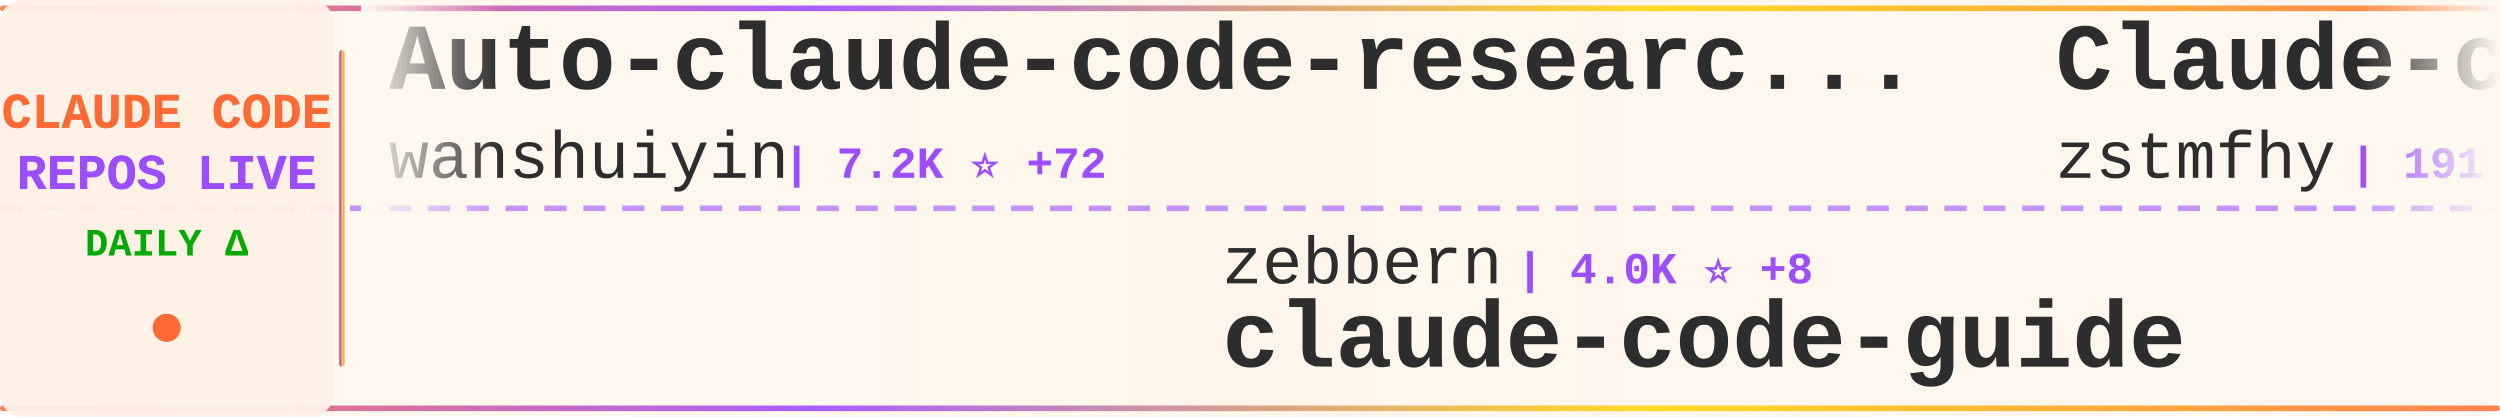
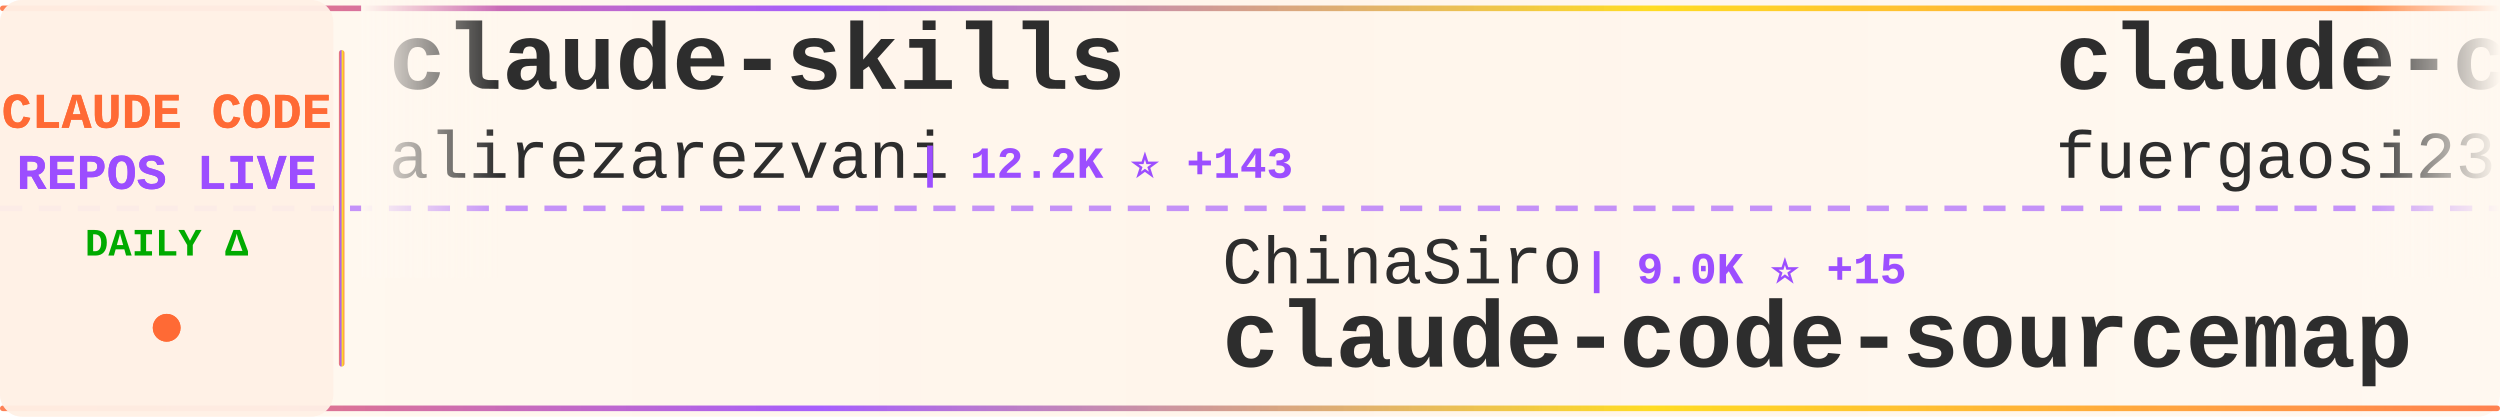
<svg xmlns="http://www.w3.org/2000/svg" width="900" height="150">
  <defs>
    <linearGradient id="tickerBg" x1="0%" y1="0%" x2="100%" y2="0%">
      <stop offset="0%" style="stop-color:#fff8f0;stop-opacity:0.98" />
      <stop offset="50%" style="stop-color:#fff5eb;stop-opacity:1" />
      <stop offset="100%" style="stop-color:#fff8f0;stop-opacity:0.98" />
    </linearGradient>
    <linearGradient id="borderGrad" x1="0%" y1="0%" x2="100%" y2="0%">
      <stop offset="0%" style="stop-color:#FF6B35;stop-opacity:0.85">
        <animate attributeName="stop-opacity" values="0.85;1;0.85" dur="2s" repeatCount="indefinite" />
      </stop>
      <stop offset="33%" style="stop-color:#9C4EFF;stop-opacity:0.9">
        <animate attributeName="stop-opacity" values="0.9;1;0.9" dur="2.2s" repeatCount="indefinite" />
      </stop>
      <stop offset="66%" style="stop-color:#FFD700;stop-opacity:0.85">
        <animate attributeName="stop-opacity" values="0.85;1;0.85" dur="1.8s" repeatCount="indefinite" />
      </stop>
      <stop offset="100%" style="stop-color:#FF6B35;stop-opacity:0.85">
        <animate attributeName="stop-opacity" values="0.85;1;0.85" dur="2s" repeatCount="indefinite" />
      </stop>
    </linearGradient>
    <filter id="textGlow">
      <feGaussianBlur stdDeviation="0.15" result="coloredBlur" />
      <feMerge>
        <feMergeNode in="coloredBlur" />
        <feMergeNode in="SourceGraphic" />
      </feMerge>
    </filter>
    <filter id="metricGlow">
      <feGaussianBlur stdDeviation="0.2" result="coloredBlur" />
      <feMerge>
        <feMergeNode in="coloredBlur" />
        <feMergeNode in="SourceGraphic" />
      </feMerge>
    </filter>
    <linearGradient id="leftFade" x1="0%" y1="0%" x2="100%" y2="0%">
      <stop offset="0%" style="stop-color:#fff8f0;stop-opacity:1" />
      <stop offset="100%" style="stop-color:#fff8f0;stop-opacity:0" />
    </linearGradient>
    <linearGradient id="rightFade" x1="0%" y1="0%" x2="100%" y2="0%">
      <stop offset="0%" style="stop-color:#fff8f0;stop-opacity:0" />
      <stop offset="100%" style="stop-color:#fff8f0;stop-opacity:1" />
    </linearGradient>
  </defs>
  <rect width="900" height="150" fill="url(#tickerBg)" rx="8" />
  <rect x="0" y="2" width="900" height="2" fill="url(#borderGrad)" rx="1" />
  <rect x="0" y="146" width="900" height="2" fill="url(#borderGrad)" rx="1" />
  <line x1="0" y1="75" x2="900" y2="75" stroke="#9C4EFF" stroke-width="2" stroke-dasharray="8 6" opacity="0.6" />
  <rect x="0" y="0" width="120" height="150" fill="#fff0e6" opacity="0.95" rx="8" />
  <text x="60" y="46" font-family="'Courier New', monospace" font-size="18" font-weight="bold" fill="#FF6B35" text-anchor="middle" filter="url(#textGlow)">
    CLAUDE CODE
  </text>
  <text x="60" y="68" font-family="'Courier New', monospace" font-size="18" font-weight="bold" fill="#9C4EFF" text-anchor="middle" filter="url(#textGlow)">
    REPOS LIVE
  </text>
  <text x="60" y="92" font-family="'Courier New', monospace" font-size="14" font-weight="bold" fill="#00aa00" text-anchor="middle">
    DAILY Δ
  </text>
  <circle cx="60" cy="118" r="5" fill="#FF6B35" filter="url(#metricGlow)">
    <animate attributeName="r" values="4;6;4" dur="1.5s" repeatCount="indefinite" />
    <animate attributeName="opacity" values="0.6;1;0.6" dur="1.5s" repeatCount="indefinite" />
  </circle>
  <rect x="122" y="18" width="2" height="114" fill="url(#borderGrad)" rx="1" />
  <clipPath id="tickerClip">
    <rect x="130" y="0" width="770" height="150" />
  </clipPath>
  <g clip-path="url(#tickerClip)">
    <g id="tickerItems">
      <animateTransform attributeName="transform" attributeType="XML" type="translate" from="0 0" to="-3000 0" dur="54s" repeatCount="indefinite" />
      <g transform="translate(0, 0)">
-         <text x="140" y="32" font-family="'Courier New', monospace" font-size="34" font-weight="bold" fill="#2d2d2d">Auto-claude-code-researc...</text>
-         <text x="140" y="64" font-family="'Courier New', monospace" font-size="24" font-weight="normal" fill="#2d2d2d" opacity="1.0">wanshuiyin</text>
-         <text x="282" y="64" font-family="'Courier New', monospace" font-size="16" font-weight="bold" fill="#9C4EFF"> | 7.2K ⭐ +72</text>
+         <text x="140" y="32" font-family="'Courier New', monospace" font-size="34" font-weight="bold" fill="#2d2d2d">claude-skills</text>
+         <text x="140" y="64" font-family="'Courier New', monospace" font-size="24" font-weight="normal" fill="#2d2d2d" opacity="1.0">alirezarezvani</text>
+         <text x="330" y="64" font-family="'Courier New', monospace" font-size="16" font-weight="bold" fill="#9C4EFF"> | 12.2K ⭐ +143</text>
      </g>
      <g transform="translate(300, 0)">
-         <text x="140" y="102" font-family="'Courier New', monospace" font-size="24" font-weight="normal" fill="#2d2d2d" opacity="1.0">zebbern</text>
-         <text x="246" y="102" font-family="'Courier New', monospace" font-size="16" font-weight="bold" fill="#9C4EFF"> | 4.0K ⭐ +8</text>
-         <text x="140" y="132" font-family="'Courier New', monospace" font-size="34" font-weight="bold" fill="#2d2d2d">claude-code-guide</text>
+         <text x="140" y="102" font-family="'Courier New', monospace" font-size="24" font-weight="normal" fill="#2d2d2d" opacity="1.0">ChinaSiro</text>
+         <text x="270" y="102" font-family="'Courier New', monospace" font-size="16" font-weight="bold" fill="#9C4EFF"> | 9.0K ⭐ +15</text>
+         <text x="140" y="132" font-family="'Courier New', monospace" font-size="34" font-weight="bold" fill="#2d2d2d">claude-code-sourcemap</text>
      </g>
      <g transform="translate(600, 0)">
-         <text x="140" y="32" font-family="'Courier New', monospace" font-size="34" font-weight="bold" fill="#2d2d2d">Claude-code</text>
-         <text x="140" y="64" font-family="'Courier New', monospace" font-size="24" font-weight="normal" fill="#2d2d2d" opacity="1.0">zstmfhy</text>
-         <text x="246" y="64" font-family="'Courier New', monospace" font-size="16" font-weight="bold" fill="#9C4EFF"> | 191 ⭐</text>
+         <text x="140" y="32" font-family="'Courier New', monospace" font-size="34" font-weight="bold" fill="#2d2d2d">claude-code-proxy</text>
+         <text x="140" y="64" font-family="'Courier New', monospace" font-size="24" font-weight="normal" fill="#2d2d2d" opacity="1.0">fuergaosi233</text>
+         <text x="306" y="64" font-family="'Courier New', monospace" font-size="16" font-weight="bold" fill="#9C4EFF"> | 2.5K ⭐ +11</text>
      </g>
      <g transform="translate(900, 0)">
-         <text x="140" y="102" font-family="'Courier New', monospace" font-size="24" font-weight="normal" fill="#2d2d2d" opacity="1.0">ding113</text>
-         <text x="246" y="102" font-family="'Courier New', monospace" font-size="16" font-weight="bold" fill="#9C4EFF"> | 2.6K ⭐ +25</text>
-         <text x="140" y="132" font-family="'Courier New', monospace" font-size="34" font-weight="bold" fill="#2d2d2d">claude-code-hub</text>
+         <text x="140" y="102" font-family="'Courier New', monospace" font-size="24" font-weight="normal" fill="#2d2d2d" opacity="1.0">Windy3f3f3f3f</text>
+         <text x="318" y="102" font-family="'Courier New', monospace" font-size="16" font-weight="bold" fill="#9C4EFF"> | 2.0K ⭐ +14</text>
+         <text x="140" y="132" font-family="'Courier New', monospace" font-size="34" font-weight="bold" fill="#2d2d2d">how-claude-code-works</text>
      </g>
      <g transform="translate(1200, 0)">
-         <text x="140" y="32" font-family="'Courier New', monospace" font-size="34" font-weight="bold" fill="#2d2d2d">Claude-Code-Usage-Monito...</text>
-         <text x="140" y="64" font-family="'Courier New', monospace" font-size="24" font-weight="normal" fill="#2d2d2d" opacity="1.0">Maciek-roboblog</text>
-         <text x="342" y="64" font-family="'Courier New', monospace" font-size="16" font-weight="bold" fill="#9C4EFF"> | 7.7K ⭐ +19</text>
+         <text x="140" y="32" font-family="'Courier New', monospace" font-size="34" font-weight="bold" fill="#2d2d2d">claude-code-source-code-...</text>
+         <text x="140" y="64" font-family="'Courier New', monospace" font-size="24" font-weight="normal" fill="#2d2d2d" opacity="1.0">ghuntley</text>
+         <text x="258" y="64" font-family="'Courier New', monospace" font-size="16" font-weight="bold" fill="#9C4EFF"> | 973 ⭐</text>
      </g>
      <g transform="translate(1500, 0)">
        <text x="140" y="102" font-family="'Courier New', monospace" font-size="24" font-weight="normal" fill="#2d2d2d" opacity="1.0">AICoderTudou</text>
-         <text x="306" y="102" font-family="'Courier New', monospace" font-size="16" font-weight="bold" fill="#9C4EFF"> | 492 ⭐ +3</text>
+         <text x="306" y="102" font-family="'Courier New', monospace" font-size="16" font-weight="bold" fill="#9C4EFF"> | 492 ⭐ +2</text>
        <text x="140" y="132" font-family="'Courier New', monospace" font-size="34" font-weight="bold" fill="#2d2d2d">claude-code-tudou</text>
      </g>
      <g transform="translate(1800, 0)">
-         <text x="140" y="32" font-family="'Courier New', monospace" font-size="34" font-weight="bold" fill="#2d2d2d">free-claude-code</text>
-         <text x="140" y="64" font-family="'Courier New', monospace" font-size="24" font-weight="normal" fill="#2d2d2d" opacity="1.0">Alishahryar1</text>
-         <text x="306" y="64" font-family="'Courier New', monospace" font-size="16" font-weight="bold" fill="#9C4EFF"> | 2.0K ⭐ +14</text>
+         <text x="140" y="32" font-family="'Courier New', monospace" font-size="34" font-weight="bold" fill="#2d2d2d">collection-claude-code-s...</text>
+         <text x="140" y="64" font-family="'Courier New', monospace" font-size="24" font-weight="normal" fill="#2d2d2d" opacity="1.0">chauncygu</text>
+         <text x="270" y="64" font-family="'Courier New', monospace" font-size="16" font-weight="bold" fill="#9C4EFF"> | 2.2K ⭐ +12</text>
      </g>
      <g transform="translate(2100, 0)">
-         <text x="140" y="102" font-family="'Courier New', monospace" font-size="24" font-weight="normal" fill="#2d2d2d" opacity="1.0">777genius</text>
-         <text x="270" y="102" font-family="'Courier New', monospace" font-size="16" font-weight="bold" fill="#9C4EFF"> | 899 ⭐ +1</text>
-         <text x="140" y="132" font-family="'Courier New', monospace" font-size="34" font-weight="bold" fill="#2d2d2d">claude-code-source-code</text>
+         <text x="140" y="102" font-family="'Courier New', monospace" font-size="24" font-weight="normal" fill="#2d2d2d" opacity="1.0">router-for-me</text>
+         <text x="318" y="102" font-family="'Courier New', monospace" font-size="16" font-weight="bold" fill="#9C4EFF"> | 27.7K ⭐ +246</text>
+         <text x="140" y="132" font-family="'Courier New', monospace" font-size="34" font-weight="bold" fill="#2d2d2d">CLIProxyAPI</text>
      </g>
      <g transform="translate(2400, 0)">
-         <text x="140" y="32" font-family="'Courier New', monospace" font-size="34" font-weight="bold" fill="#2d2d2d">claude_code_bridge</text>
-         <text x="140" y="64" font-family="'Courier New', monospace" font-size="24" font-weight="normal" fill="#2d2d2d" opacity="1.0">bfly123</text>
-         <text x="246" y="64" font-family="'Courier New', monospace" font-size="16" font-weight="bold" fill="#9C4EFF"> | 2.3K ⭐ +12</text>
+         <text x="140" y="32" font-family="'Courier New', monospace" font-size="34" font-weight="bold" fill="#2d2d2d">claude-code-hooks-master...</text>
+         <text x="140" y="64" font-family="'Courier New', monospace" font-size="24" font-weight="normal" fill="#2d2d2d" opacity="1.0">disler</text>
+         <text x="234" y="64" font-family="'Courier New', monospace" font-size="16" font-weight="bold" fill="#9C4EFF"> | 3.5K ⭐ +2</text>
      </g>
      <g transform="translate(2700, 0)">
-         <text x="140" y="102" font-family="'Courier New', monospace" font-size="24" font-weight="normal" fill="#2d2d2d" opacity="1.0">rohitg00</text>
-         <text x="258" y="102" font-family="'Courier New', monospace" font-size="16" font-weight="bold" fill="#9C4EFF"> | 1.4K ⭐ +18</text>
-         <text x="140" y="132" font-family="'Courier New', monospace" font-size="34" font-weight="bold" fill="#2d2d2d">awesome-claude-code-tool...</text>
+         <text x="140" y="102" font-family="'Courier New', monospace" font-size="24" font-weight="normal" fill="#2d2d2d" opacity="1.0">1rgs</text>
+         <text x="210" y="102" font-family="'Courier New', monospace" font-size="16" font-weight="bold" fill="#9C4EFF"> | 3.5K ⭐ +6</text>
+         <text x="140" y="132" font-family="'Courier New', monospace" font-size="34" font-weight="bold" fill="#2d2d2d">claude-code-proxy</text>
      </g>
      <g transform="translate(3000, 0)">
-         <text x="140" y="32" font-family="'Courier New', monospace" font-size="34" font-weight="bold" fill="#2d2d2d">Auto-claude-code-researc...</text>
-         <text x="140" y="64" font-family="'Courier New', monospace" font-size="24" font-weight="normal" fill="#2d2d2d" opacity="1.0">wanshuiyin</text>
-         <text x="282" y="64" font-family="'Courier New', monospace" font-size="16" font-weight="bold" fill="#9C4EFF"> | 7.2K ⭐ +72</text>
+         <text x="140" y="32" font-family="'Courier New', monospace" font-size="34" font-weight="bold" fill="#2d2d2d">claude-skills</text>
+         <text x="140" y="64" font-family="'Courier New', monospace" font-size="24" font-weight="normal" fill="#2d2d2d" opacity="1.0">alirezarezvani</text>
+         <text x="330" y="64" font-family="'Courier New', monospace" font-size="16" font-weight="bold" fill="#9C4EFF"> | 12.2K ⭐ +143</text>
      </g>
      <g transform="translate(3300, 0)">
-         <text x="140" y="102" font-family="'Courier New', monospace" font-size="24" font-weight="normal" fill="#2d2d2d" opacity="1.0">zebbern</text>
-         <text x="246" y="102" font-family="'Courier New', monospace" font-size="16" font-weight="bold" fill="#9C4EFF"> | 4.0K ⭐ +8</text>
-         <text x="140" y="132" font-family="'Courier New', monospace" font-size="34" font-weight="bold" fill="#2d2d2d">claude-code-guide</text>
+         <text x="140" y="102" font-family="'Courier New', monospace" font-size="24" font-weight="normal" fill="#2d2d2d" opacity="1.0">ChinaSiro</text>
+         <text x="270" y="102" font-family="'Courier New', monospace" font-size="16" font-weight="bold" fill="#9C4EFF"> | 9.0K ⭐ +15</text>
+         <text x="140" y="132" font-family="'Courier New', monospace" font-size="34" font-weight="bold" fill="#2d2d2d">claude-code-sourcemap</text>
      </g>
      <g transform="translate(3600, 0)">
-         <text x="140" y="32" font-family="'Courier New', monospace" font-size="34" font-weight="bold" fill="#2d2d2d">Claude-code</text>
-         <text x="140" y="64" font-family="'Courier New', monospace" font-size="24" font-weight="normal" fill="#2d2d2d" opacity="1.0">zstmfhy</text>
-         <text x="246" y="64" font-family="'Courier New', monospace" font-size="16" font-weight="bold" fill="#9C4EFF"> | 191 ⭐</text>
+         <text x="140" y="32" font-family="'Courier New', monospace" font-size="34" font-weight="bold" fill="#2d2d2d">claude-code-proxy</text>
+         <text x="140" y="64" font-family="'Courier New', monospace" font-size="24" font-weight="normal" fill="#2d2d2d" opacity="1.0">fuergaosi233</text>
+         <text x="306" y="64" font-family="'Courier New', monospace" font-size="16" font-weight="bold" fill="#9C4EFF"> | 2.5K ⭐ +11</text>
      </g>
      <g transform="translate(3900, 0)">
-         <text x="140" y="102" font-family="'Courier New', monospace" font-size="24" font-weight="normal" fill="#2d2d2d" opacity="1.0">ding113</text>
-         <text x="246" y="102" font-family="'Courier New', monospace" font-size="16" font-weight="bold" fill="#9C4EFF"> | 2.6K ⭐ +25</text>
-         <text x="140" y="132" font-family="'Courier New', monospace" font-size="34" font-weight="bold" fill="#2d2d2d">claude-code-hub</text>
+         <text x="140" y="102" font-family="'Courier New', monospace" font-size="24" font-weight="normal" fill="#2d2d2d" opacity="1.0">Windy3f3f3f3f</text>
+         <text x="318" y="102" font-family="'Courier New', monospace" font-size="16" font-weight="bold" fill="#9C4EFF"> | 2.0K ⭐ +14</text>
+         <text x="140" y="132" font-family="'Courier New', monospace" font-size="34" font-weight="bold" fill="#2d2d2d">how-claude-code-works</text>
      </g>
    </g>
  </g>
  <rect x="130" y="0" width="50" height="100" fill="url(#leftFade)" />
  <rect x="850" y="0" width="50" height="100" fill="url(#rightFade)" />
</svg>
